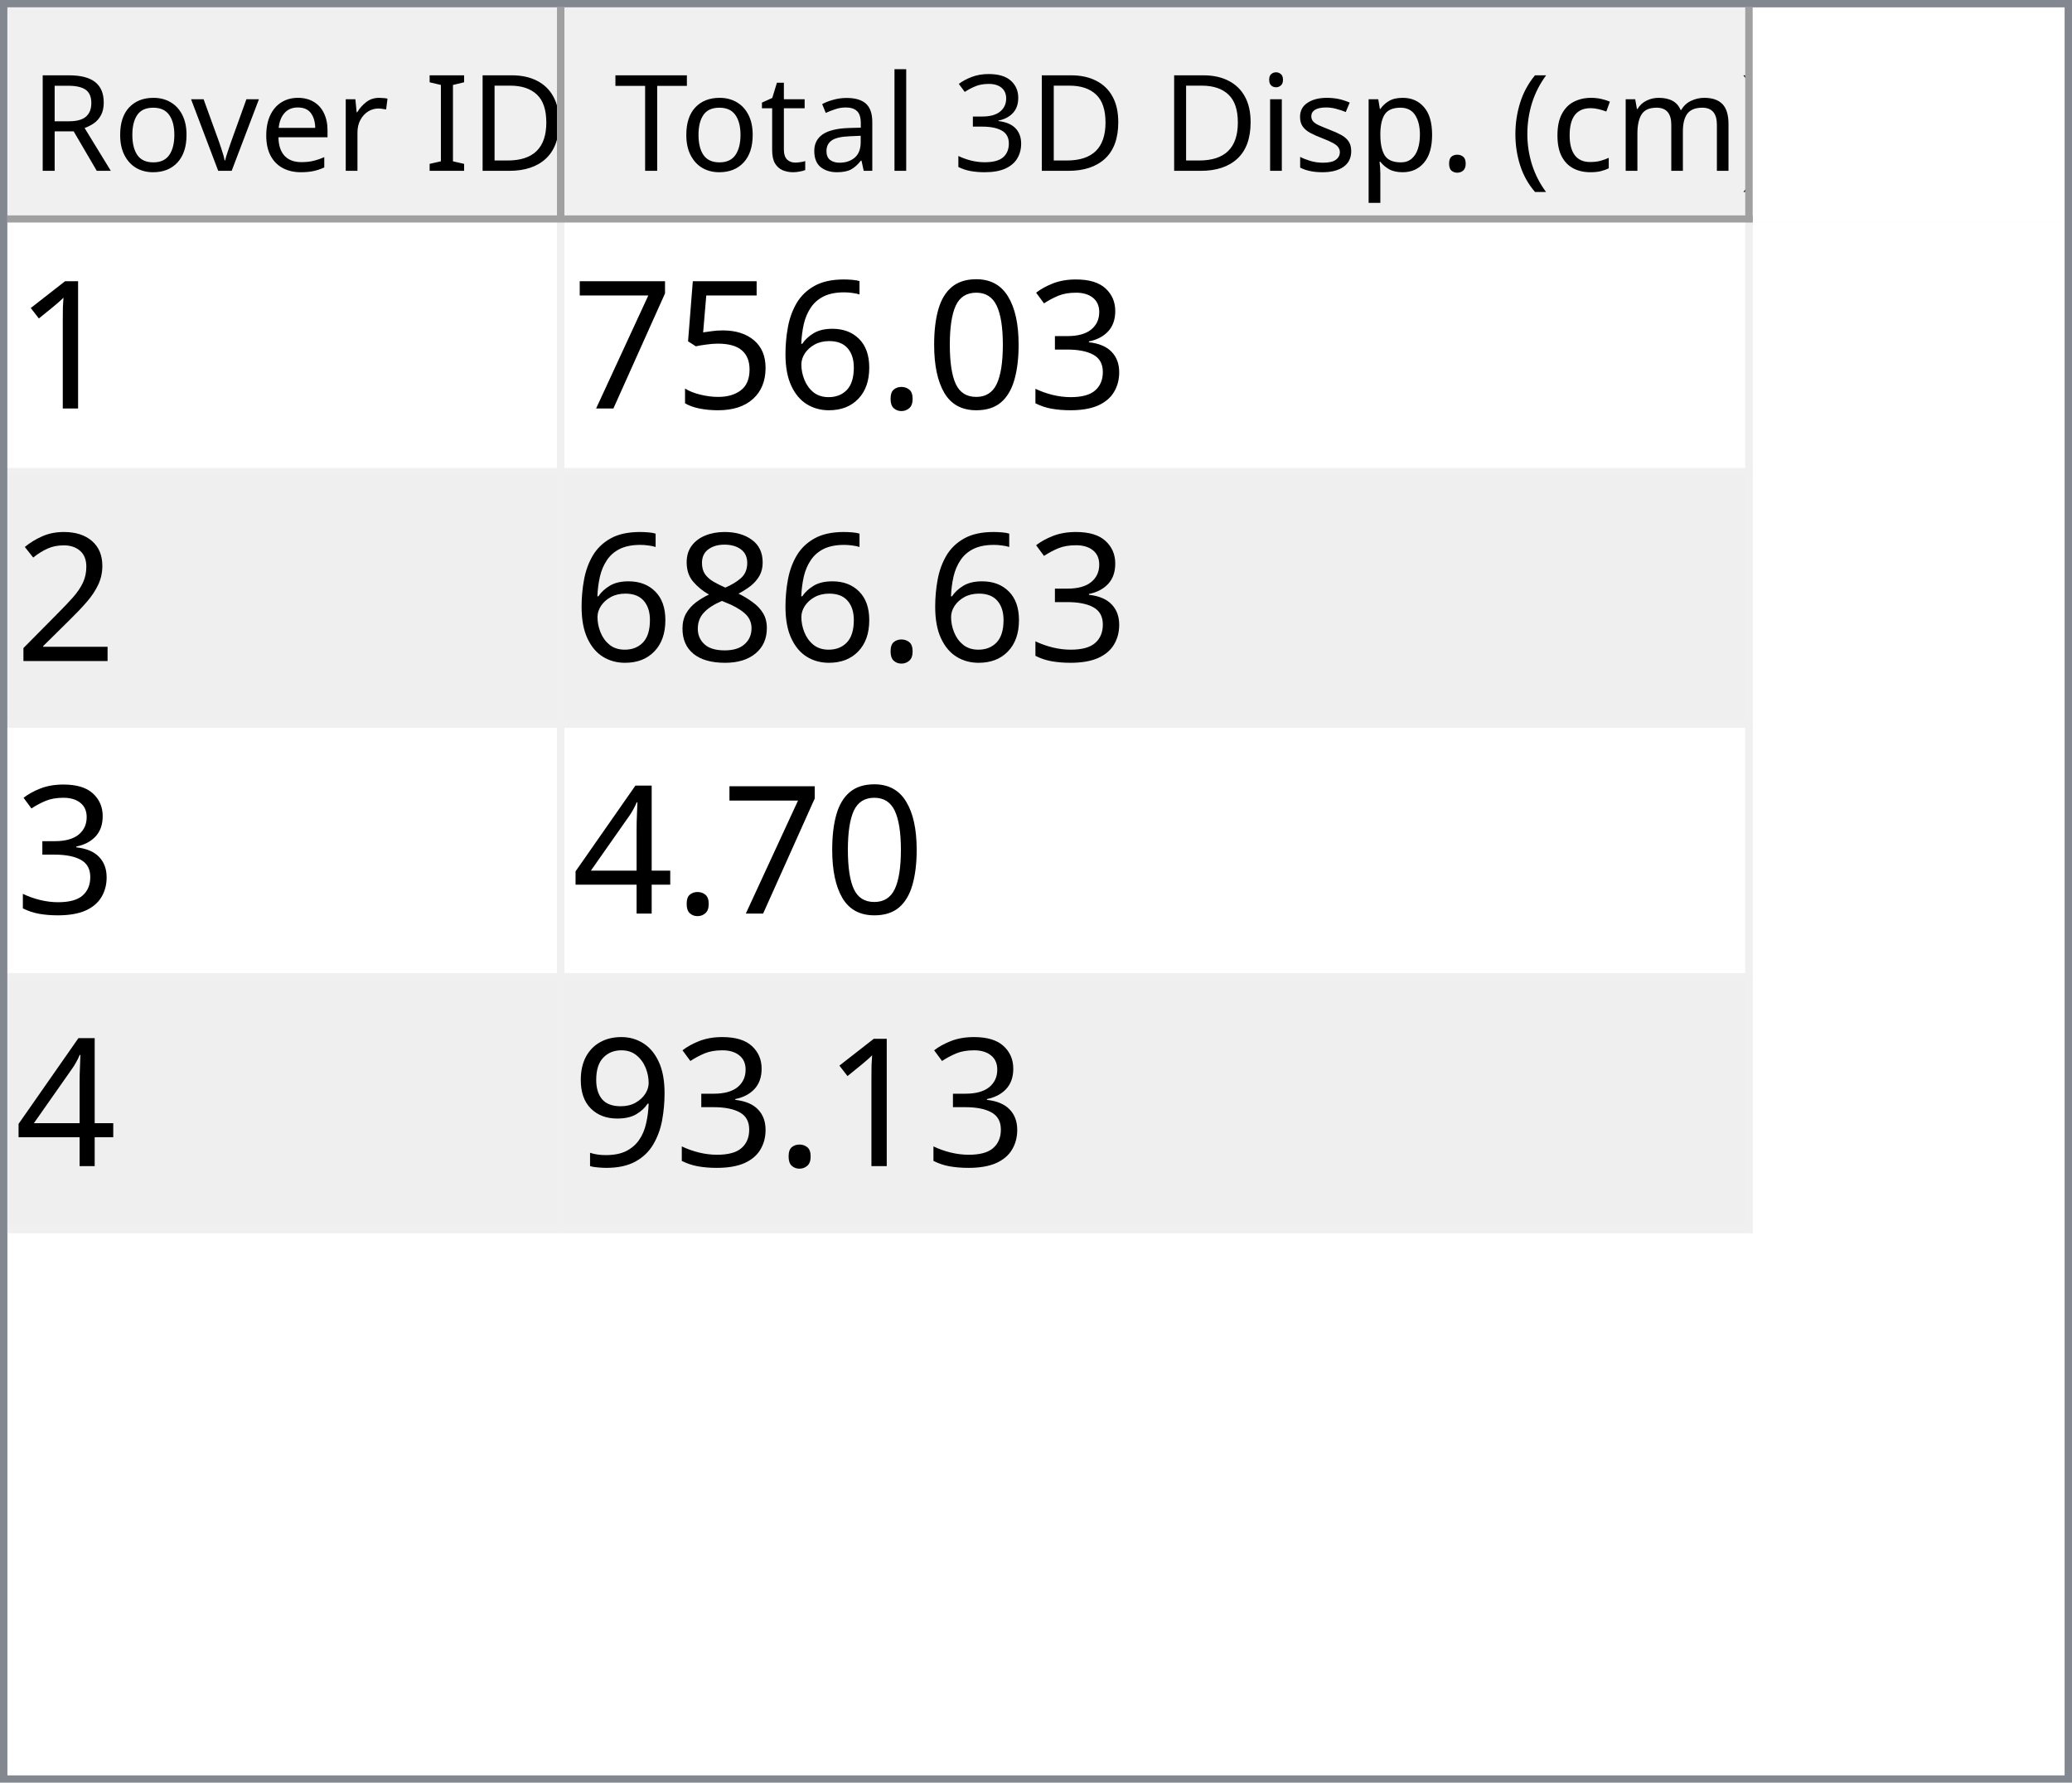
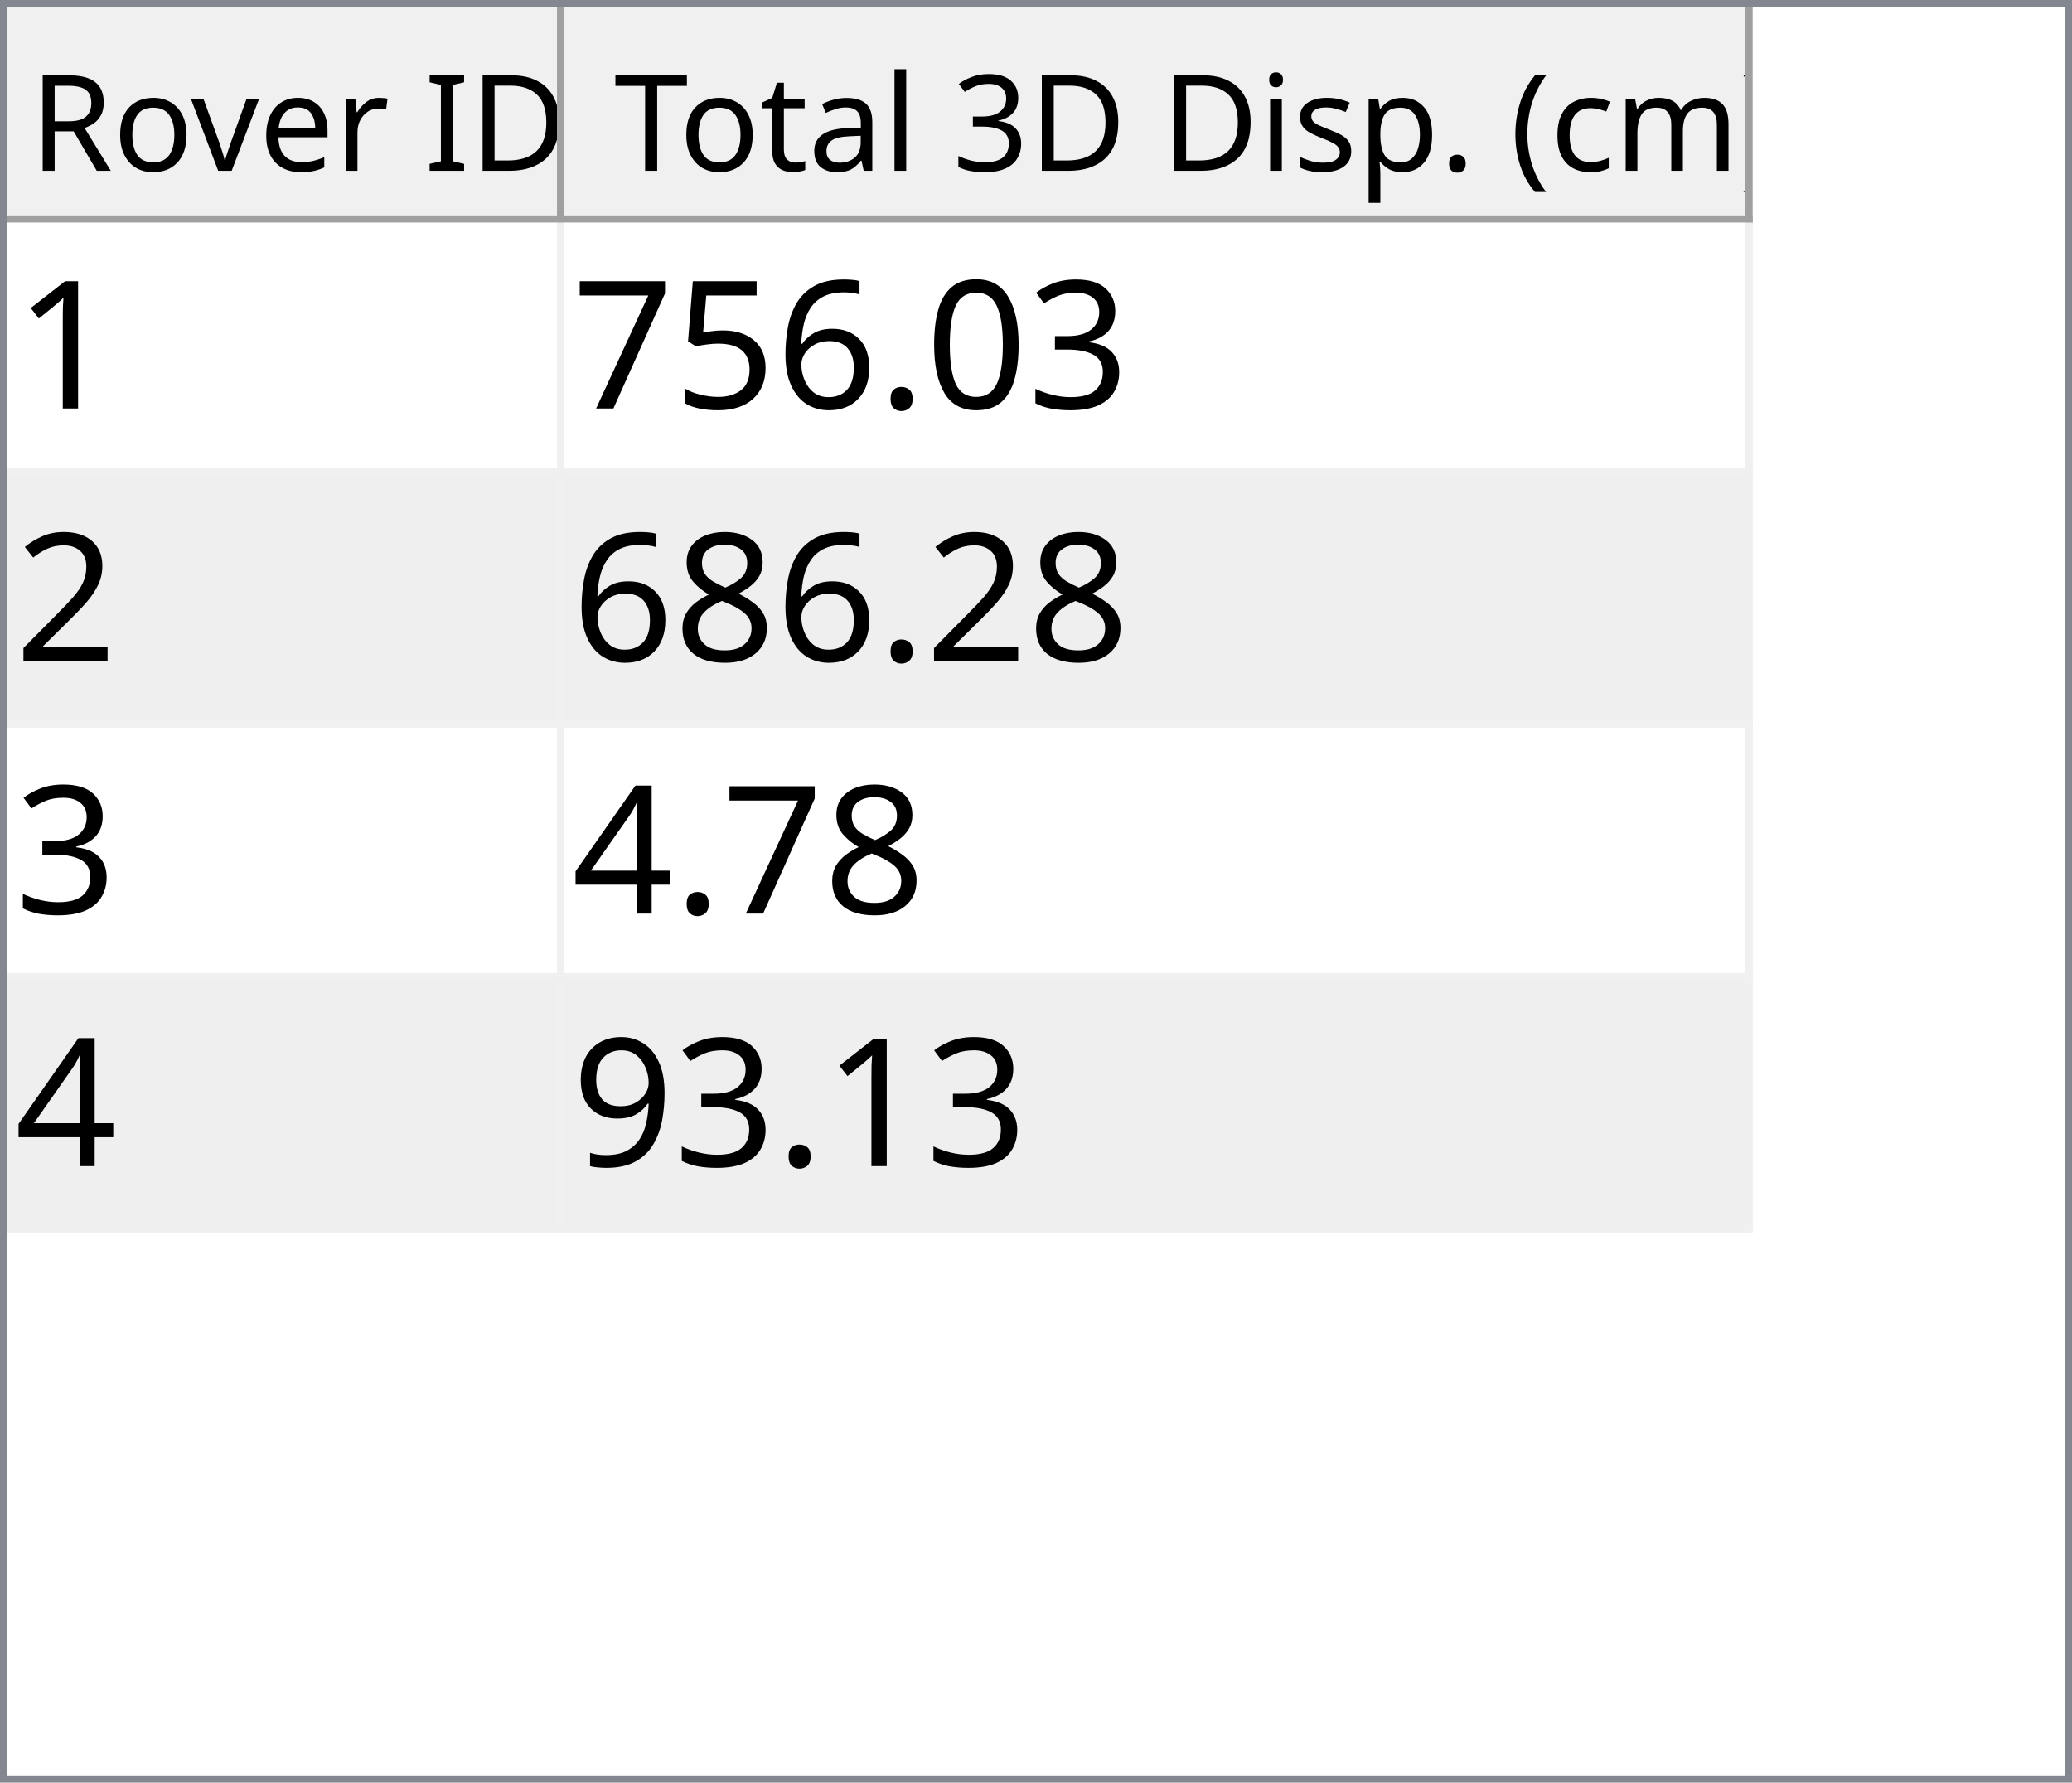
<svg xmlns="http://www.w3.org/2000/svg" style="fill-opacity:1; color-rendering:auto; color-interpolation:auto; text-rendering:auto; stroke:black; stroke-linecap:square; stroke-miterlimit:10; shape-rendering:auto; stroke-opacity:1; fill:black; stroke-dasharray:none; font-weight:normal; stroke-width:1; font-family:'Dialog'; font-style:normal; stroke-linejoin:miter; font-size:12px; stroke-dashoffset:0; image-rendering:auto;" width="279" height="240">
  <defs id="genericDefs" />
  <g>
    <defs id="defs1">
      <clipPath clipPathUnits="userSpaceOnUse" id="clipPath1">
        <path d="M0 0 L279 0 L279 240 L0 240 L0 0 Z" />
      </clipPath>
      <clipPath clipPathUnits="userSpaceOnUse" id="clipPath2">
        <path d="M0 0 L0 240 L279 240 L279 0 Z" />
      </clipPath>
      <clipPath clipPathUnits="userSpaceOnUse" id="clipPath3">
        <path d="M0 0 L0 29 L277 29 L277 0 Z" />
      </clipPath>
      <clipPath clipPathUnits="userSpaceOnUse" id="clipPath4">
        <path d="M0 0 L0 29 L75 29 L75 0 Z" />
      </clipPath>
      <clipPath clipPathUnits="userSpaceOnUse" id="clipPath5">
        <path d="M1 1 L1 28 L74 28 L74 1 Z" />
      </clipPath>
      <clipPath clipPathUnits="userSpaceOnUse" id="clipPath6">
        <path d="M0 0 L0 27 L73 27 L73 0 Z" />
      </clipPath>
      <clipPath clipPathUnits="userSpaceOnUse" id="clipPath7">
        <path d="M-0.5 -0.5 L-0.5 28.5 L74.5 28.5 L74.5 -0.5 Z" />
      </clipPath>
      <clipPath clipPathUnits="userSpaceOnUse" id="clipPath8">
        <path d="M0 0 L0 29 L160 29 L160 0 Z" />
      </clipPath>
      <clipPath clipPathUnits="userSpaceOnUse" id="clipPath9">
        <path d="M1 1 L1 28 L159 28 L159 1 Z" />
      </clipPath>
      <clipPath clipPathUnits="userSpaceOnUse" id="clipPath10">
        <path d="M0 0 L0 27 L158 27 L158 0 Z" />
      </clipPath>
      <clipPath clipPathUnits="userSpaceOnUse" id="clipPath11">
        <path d="M-0.5 -0.5 L-0.5 28.5 L159.5 28.5 L159.5 -0.5 Z" />
      </clipPath>
      <clipPath clipPathUnits="userSpaceOnUse" id="clipPath12">
        <path d="M0 0 L0 209 L277 209 L277 0 Z" />
      </clipPath>
      <clipPath clipPathUnits="userSpaceOnUse" id="clipPath13">
        <path d="M0 0 L0 136 L235 136 L235 0 Z" />
      </clipPath>
      <clipPath clipPathUnits="userSpaceOnUse" id="clipPath14">
        <path d="M-0.5 -0.5 L-0.5 135.5 L234.5 135.5 L234.5 -0.5 Z" />
      </clipPath>
      <clipPath clipPathUnits="userSpaceOnUse" id="clipPath15">
        <path d="M0 0 L0 33 L74 33 L74 0 Z" />
      </clipPath>
      <clipPath clipPathUnits="userSpaceOnUse" id="clipPath16">
        <path d="M0 0 L0 33 L159 33 L159 0 Z" />
      </clipPath>
      <font horiz-adv-x="64.551" id="font1">
        <font-face ascent="107.91" descent="25.098" units-per-em="100" style="font-style:normal; font-family:Segoe UI; font-weight:normal;" />
        <missing-glyph horiz-adv-x="64.551" d="M8.109 0 L8.109 68.266 L56.453 68.266 L56.453 0 L8.109 0 ZM15.328 7.234 L49.219 7.234 L49.219 61.031 L15.328 61.031 L15.328 7.234 Z" />
        <glyph unicode="D" horiz-adv-x="70.117" d="M9.188 0 L9.188 70.016 L28.516 70.016 Q65.531 70.016 65.531 35.891 Q65.531 19.672 55.25 9.836 Q44.969 0 27.734 0 L9.188 0 ZM17.391 62.594 L17.391 7.422 L27.828 7.422 Q41.609 7.422 49.273 14.797 Q56.938 22.172 56.938 35.688 Q56.938 62.594 28.328 62.594 L17.391 62.594 Z" />
        <glyph unicode="I" horiz-adv-x="26.611" d="M17.391 0 L9.188 0 L9.188 70.016 L17.391 70.016 L17.391 0 Z" />
        <glyph unicode=" " horiz-adv-x="27.393" d="" />
        <glyph unicode="r" horiz-adv-x="34.766" d="M34.188 41.891 Q32.078 43.5 28.125 43.5 Q23 43.5 19.555 38.672 Q16.109 33.844 16.109 25.484 L16.109 0 L8.109 0 L8.109 50 L16.109 50 L16.109 39.703 L16.312 39.703 Q18.016 44.969 21.531 47.922 Q25.047 50.875 29.391 50.875 Q32.516 50.875 34.188 50.203 L34.188 41.891 Z" />
        <glyph unicode="e" horiz-adv-x="52.295" d="M48.297 23 L12.984 23 Q13.188 14.656 17.484 10.109 Q21.781 5.562 29.297 5.562 Q37.75 5.562 44.828 11.141 L44.828 3.609 Q38.234 -1.172 27.391 -1.172 Q16.797 -1.172 10.742 5.641 Q4.688 12.453 4.688 24.812 Q4.688 36.469 11.305 43.82 Q17.922 51.172 27.734 51.172 Q37.547 51.172 42.922 44.828 Q48.297 38.484 48.297 27.203 L48.297 23 ZM40.094 29.781 Q40.047 36.719 36.75 40.578 Q33.453 44.438 27.594 44.438 Q21.922 44.438 17.969 40.383 Q14.016 36.328 13.094 29.781 L40.094 29.781 Z" />
        <glyph unicode="v" horiz-adv-x="47.9" d="M47.406 50 L27.484 0 L19.625 0 L0.688 50 L9.469 50 L22.172 13.672 Q23.578 9.672 23.922 6.688 L24.125 6.688 Q24.609 10.453 25.688 13.484 L38.969 50 L47.406 50 Z" />
        <glyph unicode="o" horiz-adv-x="58.594" d="M29 -1.172 Q17.922 -1.172 11.305 5.836 Q4.688 12.844 4.688 24.422 Q4.688 37.016 11.57 44.094 Q18.453 51.172 30.172 51.172 Q41.359 51.172 47.633 44.289 Q53.906 37.406 53.906 25.203 Q53.906 13.234 47.141 6.031 Q40.375 -1.172 29 -1.172 ZM29.594 44.438 Q21.875 44.438 17.383 39.188 Q12.891 33.938 12.891 24.703 Q12.891 15.828 17.43 10.695 Q21.969 5.562 29.594 5.562 Q37.359 5.562 41.531 10.594 Q45.703 15.625 45.703 24.906 Q45.703 34.281 41.531 39.359 Q37.359 44.438 29.594 44.438 Z" />
        <glyph unicode="R" horiz-adv-x="59.814" d="M59.375 0 L49.609 0 L37.891 19.625 Q36.281 22.359 34.766 24.289 Q33.25 26.219 31.664 27.438 Q30.078 28.656 28.25 29.219 Q26.422 29.781 24.125 29.781 L17.391 29.781 L17.391 0 L9.188 0 L9.188 70.016 L30.078 70.016 Q34.672 70.016 38.555 68.867 Q42.438 67.719 45.289 65.375 Q48.141 63.031 49.758 59.547 Q51.375 56.062 51.375 51.375 Q51.375 47.703 50.273 44.656 Q49.172 41.609 47.148 39.211 Q45.125 36.812 42.266 35.133 Q39.406 33.453 35.844 32.516 L35.844 32.328 Q37.594 31.547 38.891 30.547 Q40.188 29.547 41.359 28.18 Q42.531 26.812 43.68 25.078 Q44.828 23.344 46.234 21.047 L59.375 0 ZM17.391 62.594 L17.391 37.203 L28.516 37.203 Q31.594 37.203 34.203 38.133 Q36.812 39.062 38.719 40.797 Q40.625 42.531 41.703 45.047 Q42.781 47.562 42.781 50.688 Q42.781 56.297 39.141 59.445 Q35.5 62.594 28.609 62.594 L17.391 62.594 Z" />
        <glyph unicode=")" horiz-adv-x="30.176" d="M8.297 -15.922 L1.172 -15.922 Q16.406 2.344 16.406 26.812 Q16.406 51.469 1.078 70.016 L8.297 70.016 Q23.531 52.156 23.531 26.703 Q23.531 1.375 8.297 -15.922 Z" />
        <glyph unicode="m" horiz-adv-x="86.133" d="M79.109 0 L71.094 0 L71.094 28.719 Q71.094 37.016 68.531 40.727 Q65.969 44.438 59.906 44.438 Q54.781 44.438 51.195 39.75 Q47.609 35.062 47.609 28.516 L47.609 0 L39.594 0 L39.594 29.688 Q39.594 44.438 28.219 44.438 Q22.953 44.438 19.531 40.016 Q16.109 35.594 16.109 28.516 L16.109 0 L8.109 0 L8.109 50 L16.109 50 L16.109 42.094 L16.312 42.094 Q21.625 51.172 31.844 51.172 Q36.969 51.172 40.773 48.312 Q44.578 45.453 46 40.828 Q51.562 51.172 62.594 51.172 Q79.109 51.172 79.109 30.812 L79.109 0 Z" />
        <glyph unicode="c" horiz-adv-x="46.191" d="M42.188 2.297 Q36.422 -1.172 28.516 -1.172 Q17.828 -1.172 11.258 5.789 Q4.688 12.75 4.688 23.828 Q4.688 36.188 11.766 43.68 Q18.844 51.172 30.672 51.172 Q37.25 51.172 42.281 48.734 L42.281 40.531 Q36.719 44.438 30.375 44.438 Q22.703 44.438 17.797 38.945 Q12.891 33.453 12.891 24.516 Q12.891 15.719 17.508 10.641 Q22.125 5.562 29.891 5.562 Q36.422 5.562 42.188 9.906 L42.188 2.297 Z" />
        <glyph unicode="(" horiz-adv-x="30.176" d="M29.109 -15.922 L21.969 -15.922 Q6.844 1.375 6.844 26.703 Q6.844 52.156 21.969 70.016 L29.203 70.016 Q13.875 51.469 13.875 26.812 Q13.875 2.344 29.109 -15.922 Z" />
        <glyph unicode="." horiz-adv-x="21.68" d="M10.891 -1.078 Q8.641 -1.078 7.055 0.539 Q5.469 2.156 5.469 4.391 Q5.469 6.641 7.055 8.273 Q8.641 9.906 10.891 9.906 Q13.188 9.906 14.797 8.273 Q16.406 6.641 16.406 4.391 Q16.406 2.156 14.797 0.539 Q13.188 -1.078 10.891 -1.078 Z" />
        <glyph unicode="p" horiz-adv-x="58.789" d="M16.312 7.234 L16.109 7.234 L16.109 -23 L8.109 -23 L8.109 50 L16.109 50 L16.109 41.219 L16.312 41.219 Q22.219 51.172 33.594 51.172 Q43.266 51.172 48.688 44.461 Q54.109 37.75 54.109 26.469 Q54.109 13.922 48 6.375 Q41.891 -1.172 31.297 -1.172 Q21.578 -1.172 16.312 7.234 ZM16.109 27.391 L16.109 20.406 Q16.109 14.203 20.141 9.883 Q24.172 5.562 30.375 5.562 Q37.641 5.562 41.773 11.133 Q45.906 16.703 45.906 26.609 Q45.906 34.969 42.047 39.703 Q38.188 44.438 31.594 44.438 Q24.609 44.438 20.359 39.578 Q16.109 34.719 16.109 27.391 Z" />
        <glyph unicode="s" horiz-adv-x="42.432" d="M5.078 1.812 L5.078 10.406 Q11.625 5.562 19.484 5.562 Q30.031 5.562 30.031 12.594 Q30.031 14.594 29.125 15.992 Q28.219 17.391 26.68 18.461 Q25.141 19.531 23.07 20.383 Q21 21.234 18.609 22.172 Q15.281 23.484 12.766 24.828 Q10.25 26.172 8.57 27.859 Q6.891 29.547 6.031 31.695 Q5.172 33.844 5.172 36.719 Q5.172 40.234 6.789 42.945 Q8.406 45.656 11.086 47.484 Q13.766 49.312 17.211 50.242 Q20.656 51.172 24.312 51.172 Q30.812 51.172 35.938 48.922 L35.938 40.828 Q30.422 44.438 23.25 44.438 Q21 44.438 19.195 43.922 Q17.391 43.406 16.094 42.477 Q14.797 41.547 14.086 40.258 Q13.375 38.969 13.375 37.406 Q13.375 35.453 14.086 34.133 Q14.797 32.812 16.164 31.789 Q17.531 30.766 19.484 29.938 Q21.438 29.109 23.922 28.125 Q27.25 26.859 29.883 25.516 Q32.516 24.172 34.375 22.484 Q36.234 20.797 37.234 18.602 Q38.234 16.406 38.234 13.375 Q38.234 9.672 36.602 6.938 Q34.969 4.203 32.234 2.398 Q29.5 0.594 25.93 -0.289 Q22.359 -1.172 18.453 -1.172 Q10.75 -1.172 5.078 1.812 Z" />
        <glyph unicode="i" horiz-adv-x="24.219" d="M12.203 62.703 Q10.062 62.703 8.547 64.164 Q7.031 65.625 7.031 67.875 Q7.031 70.125 8.547 71.609 Q10.062 73.094 12.203 73.094 Q14.406 73.094 15.945 71.609 Q17.484 70.125 17.484 67.875 Q17.484 65.719 15.945 64.211 Q14.406 62.703 12.203 62.703 ZM16.109 0 L8.109 0 L8.109 50 L16.109 50 L16.109 0 Z" />
        <glyph unicode="3" horiz-adv-x="53.906" d="M46.531 19.828 Q46.531 15.094 44.75 11.211 Q42.969 7.328 39.719 4.57 Q36.469 1.812 31.93 0.297 Q27.391 -1.219 21.922 -1.219 Q11.922 -1.219 6 2.594 L6 11.188 Q13.094 5.609 22.219 5.609 Q25.875 5.609 28.828 6.539 Q31.781 7.469 33.906 9.227 Q36.031 10.984 37.18 13.477 Q38.328 15.969 38.328 19.094 Q38.328 32.812 18.797 32.812 L12.984 32.812 L12.984 39.594 L18.5 39.594 Q35.797 39.594 35.797 52.484 Q35.797 64.406 22.609 64.406 Q15.188 64.406 8.688 59.422 L8.688 67.188 Q15.375 71.188 24.609 71.188 Q29 71.188 32.57 69.969 Q36.141 68.75 38.68 66.555 Q41.219 64.359 42.609 61.281 Q44 58.203 44 54.5 Q44 40.672 30.031 36.719 L30.031 36.531 Q33.594 36.141 36.625 34.797 Q39.656 33.453 41.852 31.305 Q44.047 29.156 45.289 26.25 Q46.531 23.344 46.531 19.828 Z" />
        <glyph unicode="l" horiz-adv-x="24.219" d="M16.109 0 L8.109 0 L8.109 74.031 L16.109 74.031 L16.109 0 Z" />
        <glyph unicode="a" horiz-adv-x="50.879" d="M43.891 0 L35.891 0 L35.891 7.812 L35.688 7.812 Q30.469 -1.172 20.312 -1.172 Q12.844 -1.172 8.617 2.781 Q4.391 6.734 4.391 13.281 Q4.391 27.297 20.906 29.594 L35.891 31.688 Q35.891 44.438 25.594 44.438 Q16.547 44.438 9.281 38.281 L9.281 46.484 Q16.656 51.172 26.266 51.172 Q43.891 51.172 43.891 32.516 L43.891 0 ZM35.891 25.297 L23.828 23.641 Q18.266 22.859 15.43 20.875 Q12.594 18.891 12.594 13.875 Q12.594 10.203 15.211 7.883 Q17.828 5.562 22.172 5.562 Q28.125 5.562 32.008 9.742 Q35.891 13.922 35.891 20.312 L35.891 25.297 Z" />
        <glyph unicode="t" horiz-adv-x="33.887" d="M31.297 0.484 Q28.469 -1.078 23.828 -1.078 Q10.688 -1.078 10.688 13.578 L10.688 43.172 L2.094 43.172 L2.094 50 L10.688 50 L10.688 62.203 L18.703 64.797 L18.703 50 L31.297 50 L31.297 43.172 L18.703 43.172 L18.703 14.984 Q18.703 9.969 20.414 7.82 Q22.125 5.672 26.078 5.672 Q29.109 5.672 31.297 7.328 L31.297 0.484 Z" />
        <glyph unicode="T" horiz-adv-x="52.393" d="M50.594 62.594 L30.375 62.594 L30.375 0 L22.172 0 L22.172 62.594 L2 62.594 L2 70.016 L50.594 70.016 L50.594 62.594 Z" />
      </font>
      <font horiz-adv-x="75.0" id="font2">
        <font-face ascent="100.537" descent="21.973" units-per-em="100" style="font-style:normal; font-family:sans-serif; font-weight:normal;" />
        <missing-glyph horiz-adv-x="75.0" d="M12.5 0 L12.5 62.5 L62.5 62.5 L62.5 0 L12.5 0 ZM14.062 1.562 L60.938 1.562 L60.938 60.938 L14.062 60.938 L14.062 1.562 Z" />
        <glyph unicode="1" horiz-adv-x="55.615" d="M37.25 0 L28.469 0 L28.469 56 Q25.297 52.984 20.141 49.953 Q14.984 46.922 10.891 45.406 L10.891 53.906 Q18.266 57.375 23.781 62.305 Q29.297 67.234 31.594 71.875 L37.25 71.875 L37.25 0 Z" />
        <glyph unicode="3" horiz-adv-x="55.615" d="M4.203 18.891 L12.984 20.062 Q14.5 12.594 18.141 9.297 Q21.781 6 27 6 Q33.203 6 37.477 10.297 Q41.75 14.594 41.75 20.953 Q41.75 27 37.797 30.93 Q33.844 34.859 27.734 34.859 Q25.25 34.859 21.531 33.891 L22.516 41.609 Q23.391 41.5 23.922 41.5 Q29.547 41.5 34.039 44.43 Q38.531 47.359 38.531 53.469 Q38.531 58.297 35.258 61.477 Q31.984 64.656 26.812 64.656 Q21.688 64.656 18.266 61.43 Q14.844 58.203 13.875 51.766 L5.078 53.328 Q6.688 62.156 12.398 67.016 Q18.109 71.875 26.609 71.875 Q32.469 71.875 37.398 69.359 Q42.328 66.844 44.945 62.5 Q47.562 58.156 47.562 53.266 Q47.562 48.641 45.07 44.828 Q42.578 41.016 37.703 38.766 Q44.047 37.312 47.562 32.695 Q51.078 28.078 51.078 21.141 Q51.078 11.766 44.242 5.25 Q37.406 -1.266 26.953 -1.266 Q17.531 -1.266 11.305 4.352 Q5.078 9.969 4.203 18.891 Z" />
        <glyph unicode="0" horiz-adv-x="55.615" d="M4.156 35.297 Q4.156 48 6.766 55.742 Q9.375 63.484 14.523 67.68 Q19.672 71.875 27.484 71.875 Q33.25 71.875 37.594 69.555 Q41.938 67.234 44.773 62.867 Q47.609 58.5 49.219 52.227 Q50.828 45.953 50.828 35.297 Q50.828 22.703 48.242 14.969 Q45.656 7.234 40.508 3.008 Q35.359 -1.219 27.484 -1.219 Q17.141 -1.219 11.234 6.203 Q4.156 15.141 4.156 35.297 ZM13.188 35.297 Q13.188 17.672 17.312 11.836 Q21.438 6 27.484 6 Q33.547 6 37.672 11.859 Q41.797 17.719 41.797 35.297 Q41.797 52.984 37.672 58.789 Q33.547 64.594 27.391 64.594 Q21.344 64.594 17.719 59.469 Q13.188 52.938 13.188 35.297 Z" />
        <glyph unicode="." horiz-adv-x="27.783" d="M9.078 0 L9.078 10.016 L19.094 10.016 L19.094 0 L9.078 0 Z" />
        <glyph unicode="6" horiz-adv-x="55.615" d="M49.75 54.047 L41.016 53.375 Q39.844 58.547 37.703 60.891 Q34.125 64.656 28.906 64.656 Q24.703 64.656 21.531 62.312 Q17.391 59.281 14.992 53.469 Q12.594 47.656 12.5 36.922 Q15.672 41.75 20.266 44.094 Q24.859 46.438 29.891 46.438 Q38.672 46.438 44.852 39.969 Q51.031 33.5 51.031 23.25 Q51.031 16.5 48.125 10.719 Q45.219 4.938 40.141 1.859 Q35.062 -1.219 28.609 -1.219 Q17.625 -1.219 10.695 6.859 Q3.766 14.938 3.766 33.5 Q3.766 54.25 11.422 63.672 Q18.109 71.875 29.438 71.875 Q37.891 71.875 43.289 67.141 Q48.688 62.406 49.75 54.047 ZM13.875 23.188 Q13.875 18.656 15.797 14.508 Q17.719 10.359 21.188 8.18 Q24.656 6 28.469 6 Q34.031 6 38.039 10.492 Q42.047 14.984 42.047 22.703 Q42.047 30.125 38.086 34.398 Q34.125 38.672 28.125 38.672 Q22.172 38.672 18.023 34.398 Q13.875 30.125 13.875 23.188 Z" />
        <glyph unicode="5" horiz-adv-x="55.615" d="M4.156 18.75 L13.375 19.531 Q14.406 12.797 18.141 9.398 Q21.875 6 27.156 6 Q33.5 6 37.891 10.789 Q42.281 15.578 42.281 23.484 Q42.281 31 38.062 35.352 Q33.844 39.703 27 39.703 Q22.75 39.703 19.336 37.773 Q15.922 35.844 13.969 32.766 L5.719 33.844 L12.641 70.609 L48.25 70.609 L48.25 62.203 L19.672 62.203 L15.828 42.969 Q22.266 47.469 29.344 47.469 Q38.719 47.469 45.164 40.969 Q51.609 34.469 51.609 24.266 Q51.609 14.547 45.953 7.469 Q39.062 -1.219 27.156 -1.219 Q17.391 -1.219 11.211 4.25 Q5.031 9.719 4.156 18.75 Z" />
        <glyph unicode="7" horiz-adv-x="55.615" d="M4.734 62.203 L4.734 70.656 L51.078 70.656 L51.078 63.812 Q44.234 56.547 37.523 44.484 Q30.812 32.422 27.156 19.672 Q24.516 10.688 23.781 0 L14.75 0 Q14.891 8.453 18.062 20.414 Q21.234 32.375 27.172 43.484 Q33.109 54.594 39.797 62.203 L4.734 62.203 Z" />
        <glyph unicode="2" horiz-adv-x="55.615" d="M50.344 8.453 L50.344 0 L3.031 0 Q2.938 3.172 4.047 6.109 Q5.859 10.938 9.836 15.625 Q13.812 20.312 21.344 26.469 Q33.016 36.031 37.117 41.625 Q41.219 47.219 41.219 52.203 Q41.219 57.422 37.477 61.008 Q33.734 64.594 27.734 64.594 Q21.391 64.594 17.578 60.789 Q13.766 56.984 13.719 50.25 L4.688 51.172 Q5.609 61.281 11.664 66.578 Q17.719 71.875 27.938 71.875 Q38.234 71.875 44.242 66.164 Q50.25 60.453 50.25 52 Q50.25 47.703 48.492 43.555 Q46.734 39.406 42.656 34.812 Q38.578 30.219 29.109 22.219 Q21.188 15.578 18.945 13.211 Q16.703 10.844 15.234 8.453 L50.344 8.453 Z" />
        <glyph unicode="8" horiz-adv-x="55.615" d="M17.672 38.812 Q12.203 40.828 9.57 44.539 Q6.938 48.25 6.938 53.422 Q6.938 61.234 12.555 66.555 Q18.172 71.875 27.484 71.875 Q36.859 71.875 42.578 66.43 Q48.297 60.984 48.297 53.172 Q48.297 48.188 45.68 44.508 Q43.062 40.828 37.75 38.812 Q44.344 36.672 47.781 31.883 Q51.219 27.094 51.219 20.453 Q51.219 11.281 44.727 5.031 Q38.234 -1.219 27.641 -1.219 Q17.047 -1.219 10.547 5.055 Q4.047 11.328 4.047 20.703 Q4.047 27.688 7.594 32.398 Q11.141 37.109 17.672 38.812 ZM15.922 53.719 Q15.922 48.641 19.195 45.414 Q22.469 42.188 27.688 42.188 Q32.766 42.188 36.016 45.383 Q39.266 48.578 39.266 53.219 Q39.266 58.062 35.914 61.359 Q32.562 64.656 27.594 64.656 Q22.562 64.656 19.242 61.43 Q15.922 58.203 15.922 53.719 ZM13.094 20.656 Q13.094 16.891 14.875 13.375 Q16.656 9.859 20.172 7.93 Q23.688 6 27.734 6 Q34.031 6 38.133 10.055 Q42.234 14.109 42.234 20.359 Q42.234 26.703 38.016 30.859 Q33.797 35.016 27.438 35.016 Q21.234 35.016 17.164 30.914 Q13.094 26.812 13.094 20.656 Z" />
        <glyph unicode="4" horiz-adv-x="55.615" d="M32.328 0 L32.328 17.141 L1.266 17.141 L1.266 25.203 L33.938 71.578 L41.109 71.578 L41.109 25.203 L50.781 25.203 L50.781 17.141 L41.109 17.141 L41.109 0 L32.328 0 ZM32.328 25.203 L32.328 57.469 L9.906 25.203 L32.328 25.203 Z" />
        <glyph unicode="9" horiz-adv-x="55.615" d="M5.469 16.547 L13.922 17.328 Q14.984 11.375 18.016 8.688 Q21.047 6 25.781 6 Q29.828 6 32.883 7.859 Q35.938 9.719 37.891 12.82 Q39.844 15.922 41.164 21.195 Q42.484 26.469 42.484 31.938 Q42.484 32.516 42.438 33.688 Q39.797 29.5 35.234 26.883 Q30.672 24.266 25.344 24.266 Q16.453 24.266 10.305 30.711 Q4.156 37.156 4.156 47.703 Q4.156 58.594 10.578 65.234 Q17 71.875 26.656 71.875 Q33.641 71.875 39.43 68.117 Q45.219 64.359 48.219 57.398 Q51.219 50.438 51.219 37.25 Q51.219 23.531 48.242 15.406 Q45.266 7.281 39.383 3.031 Q33.5 -1.219 25.594 -1.219 Q17.188 -1.219 11.867 3.445 Q6.547 8.109 5.469 16.547 ZM41.453 48.141 Q41.453 55.719 37.43 60.156 Q33.406 64.594 27.734 64.594 Q21.875 64.594 17.531 59.812 Q13.188 55.031 13.188 47.406 Q13.188 40.578 17.312 36.305 Q21.438 32.031 27.484 32.031 Q33.594 32.031 37.523 36.305 Q41.453 40.578 41.453 48.141 Z" />
      </font>
    </defs>
    <g style="fill:white; stroke:white;">
      <rect x="0" y="0" width="279" style="clip-path:url(#clipPath1); stroke:none;" height="240" />
    </g>
    <g style="fill:white; text-rendering:optimizeSpeed; color-rendering:optimizeSpeed; image-rendering:optimizeSpeed; shape-rendering:crispEdges; stroke:white; color-interpolation:sRGB;">
      <rect x="0" width="279" height="240" y="0" style="stroke:none;" />
      <path style="stroke:none;" d="M0 240 L279 240 L279 0 L0 0 Z" />
    </g>
    <g style="fill:rgb(240,240,240); font-size:18px; font-family:'Segoe UI'; stroke:rgb(240,240,240);">
      <rect x="0" y="0" width="279" style="clip-path:url(#clipPath2); stroke:none;" height="240" />
    </g>
    <g style="fill:rgb(130,135,144); font-size:18px; font-family:'Segoe UI'; stroke:rgb(130,135,144);">
      <path d="M0 0 L279 0 L279 240 L0 240 L0 0 ZM1 1 L278 1 L278 239 L1 239 L1 1 Z" style="fill-rule:evenodd; clip-path:url(#clipPath2); stroke:none;" />
    </g>
    <g style="fill:white; font-size:18px; font-family:'Segoe UI'; stroke:white;" transform="translate(1,1)">
      <rect x="0" y="0" width="277" style="clip-path:url(#clipPath3); stroke:none;" height="29" />
    </g>
    <g style="fill:rgb(240,240,240); font-size:18px; font-family:'Segoe UI'; stroke:rgb(240,240,240);" transform="translate(1,1)">
      <rect x="0" y="0" width="75" style="clip-path:url(#clipPath4); stroke:none;" height="29" />
    </g>
    <g style="font-family:'Segoe UI'; font-size:18px;" transform="translate(2,2)">
      <text x="2" xml:space="preserve" y="21" style="clip-path:url(#clipPath6); stroke:none;">Rover ID</text>
    </g>
    <g transform="translate(1.5,1.5)" style="fill:rgb(160,160,160); font-size:18px; font-family:'Segoe UI'; stroke:rgb(160,160,160); stroke-linejoin:bevel;">
      <line x1="74" x2="74" y1="0" style="fill:none; clip-path:url(#clipPath7);" y2="28" />
    </g>
    <g transform="matrix(1,0,0,1,1,1) translate(0.5,0.5)" style="fill:rgb(160,160,160); font-size:18px; font-family:'Segoe UI'; stroke:rgb(160,160,160); stroke-linejoin:bevel;">
      <line x1="0" x2="74" y1="28" style="fill:none; clip-path:url(#clipPath7);" y2="28" />
    </g>
    <g style="fill:rgb(240,240,240); font-size:18px; font-family:'Segoe UI'; stroke:rgb(240,240,240);" transform="translate(76,1)">
      <rect x="0" y="0" width="160" style="clip-path:url(#clipPath8); stroke:none;" height="29" />
    </g>
    <g style="font-family:'Segoe UI'; font-size:18px;" transform="translate(77,2)">
      <text x="1" xml:space="preserve" y="21" style="clip-path:url(#clipPath10); stroke:none;"> Total 3D Disp. (cm)</text>
    </g>
    <g transform="translate(76.5,1.5)" style="fill:rgb(160,160,160); font-size:18px; font-family:'Segoe UI'; stroke:rgb(160,160,160); stroke-linejoin:bevel;">
      <line x1="159" x2="159" y1="0" style="fill:none; clip-path:url(#clipPath11);" y2="28" />
    </g>
    <g transform="matrix(1,0,0,1,76,1) translate(0.5,0.5)" style="fill:rgb(160,160,160); font-size:18px; font-family:'Segoe UI'; stroke:rgb(160,160,160); stroke-linejoin:bevel;">
      <line x1="0" x2="159" y1="28" style="fill:none; clip-path:url(#clipPath11);" y2="28" />
    </g>
    <g style="fill:white; font-size:18px; font-family:'Segoe UI'; stroke:white;" transform="translate(1,30)">
      <rect x="0" y="0" width="277" style="clip-path:url(#clipPath12); stroke:none;" height="209" />
    </g>
    <g style="fill:rgb(240,240,240); font-size:24px; font-family:sans-serif; stroke:rgb(240,240,240);" transform="translate(1,30)">
      <rect x="0" y="0" width="235" style="clip-path:url(#clipPath13); stroke:none;" height="136" />
      <line transform="translate(0.5,0.5)" x1="0" x2="234" y1="33" style="clip-path:url(#clipPath14); fill:none; stroke-linejoin:bevel;" y2="33" />
    </g>
    <g transform="matrix(1,0,0,1,1,30) translate(0.5,0.5)" style="fill:rgb(240,240,240); font-size:24px; font-family:sans-serif; stroke:rgb(240,240,240); stroke-linejoin:bevel;">
      <line x1="0" x2="234" y1="67" style="fill:none; clip-path:url(#clipPath14);" y2="67" />
    </g>
    <g transform="matrix(1,0,0,1,1,30) translate(0.5,0.5)" style="fill:rgb(240,240,240); font-size:24px; font-family:sans-serif; stroke:rgb(240,240,240); stroke-linejoin:bevel;">
      <line x1="0" x2="234" y1="101" style="fill:none; clip-path:url(#clipPath14);" y2="101" />
    </g>
    <g transform="matrix(1,0,0,1,1,30) translate(0.5,0.5)" style="fill:rgb(240,240,240); font-size:24px; font-family:sans-serif; stroke:rgb(240,240,240); stroke-linejoin:bevel;">
      <line x1="0" x2="234" y1="135" style="fill:none; clip-path:url(#clipPath14);" y2="135" />
    </g>
    <g transform="matrix(1,0,0,1,1,30) translate(0.5,0.5)" style="fill:rgb(240,240,240); font-size:24px; font-family:sans-serif; stroke:rgb(240,240,240); stroke-linejoin:bevel;">
      <line x1="74" x2="74" y1="0" style="fill:none; clip-path:url(#clipPath14);" y2="135" />
    </g>
    <g transform="matrix(1,0,0,1,1,30) translate(0.5,0.5)" style="fill:rgb(240,240,240); font-size:24px; font-family:sans-serif; stroke:rgb(240,240,240); stroke-linejoin:bevel;">
      <line x1="234" x2="234" y1="0" style="fill:none; clip-path:url(#clipPath14);" y2="135" />
    </g>
    <g style="fill:white; font-size:24px; font-family:sans-serif; stroke:white;" transform="matrix(1,0,0,1,1,30)">
      <rect x="0" y="0" width="74" style="clip-path:url(#clipPath15); stroke:none;" height="33" />
      <text x="1" y="25" style="fill:black; clip-path:url(#clipPath15); stroke:none;" xml:space="preserve">1</text>
    </g>
    <g style="fill:white; font-size:24px; font-family:sans-serif; stroke:white;" transform="matrix(1,0,0,1,1,30) translate(75,0)">
      <rect x="0" y="0" width="159" style="clip-path:url(#clipPath16); stroke:none;" height="33" />
      <text x="1" y="25" style="fill:black; clip-path:url(#clipPath16); stroke:none;" xml:space="preserve">756.03</text>
    </g>
    <g style="fill:rgb(239,239,239); font-size:24px; font-family:sans-serif; stroke:rgb(239,239,239);" transform="matrix(1,0,0,1,1,30) translate(0,34)">
      <rect x="0" y="0" width="74" style="clip-path:url(#clipPath15); stroke:none;" height="33" />
      <text x="1" y="25" style="fill:black; clip-path:url(#clipPath15); stroke:none;" xml:space="preserve">2</text>
    </g>
    <g style="fill:rgb(239,239,239); font-size:24px; font-family:sans-serif; stroke:rgb(239,239,239);" transform="matrix(1,0,0,1,1,30) translate(75,34)">
      <rect x="0" y="0" width="159" style="clip-path:url(#clipPath16); stroke:none;" height="33" />
-       <text x="1" y="25" style="fill:black; clip-path:url(#clipPath16); stroke:none;" xml:space="preserve">686.63</text>
+       <text x="1" y="25" style="fill:black; clip-path:url(#clipPath16); stroke:none;" xml:space="preserve">686.28</text>
    </g>
    <g style="fill:white; font-size:24px; font-family:sans-serif; stroke:white;" transform="matrix(1,0,0,1,1,30) translate(0,68)">
      <rect x="0" y="0" width="74" style="clip-path:url(#clipPath15); stroke:none;" height="33" />
      <text x="1" y="25" style="fill:black; clip-path:url(#clipPath15); stroke:none;" xml:space="preserve">3</text>
    </g>
    <g style="fill:white; font-size:24px; font-family:sans-serif; stroke:white;" transform="matrix(1,0,0,1,1,30) translate(75,68)">
      <rect x="0" y="0" width="159" style="clip-path:url(#clipPath16); stroke:none;" height="33" />
-       <text x="1" y="25" style="fill:black; clip-path:url(#clipPath16); stroke:none;" xml:space="preserve">4.70</text>
+       <text x="1" y="25" style="fill:black; clip-path:url(#clipPath16); stroke:none;" xml:space="preserve">4.78</text>
    </g>
    <g style="fill:rgb(239,239,239); font-size:24px; font-family:sans-serif; stroke:rgb(239,239,239);" transform="matrix(1,0,0,1,1,30) translate(0,102)">
      <rect x="0" y="0" width="74" style="clip-path:url(#clipPath15); stroke:none;" height="33" />
      <text x="1" y="25" style="fill:black; clip-path:url(#clipPath15); stroke:none;" xml:space="preserve">4</text>
    </g>
    <g style="fill:rgb(239,239,239); font-size:24px; font-family:sans-serif; stroke:rgb(239,239,239);" transform="matrix(1,0,0,1,1,30) translate(75,102)">
      <rect x="0" y="0" width="159" style="clip-path:url(#clipPath16); stroke:none;" height="33" />
      <text x="1" y="25" style="fill:black; clip-path:url(#clipPath16); stroke:none;" xml:space="preserve">93.13</text>
    </g>
  </g>
</svg>
